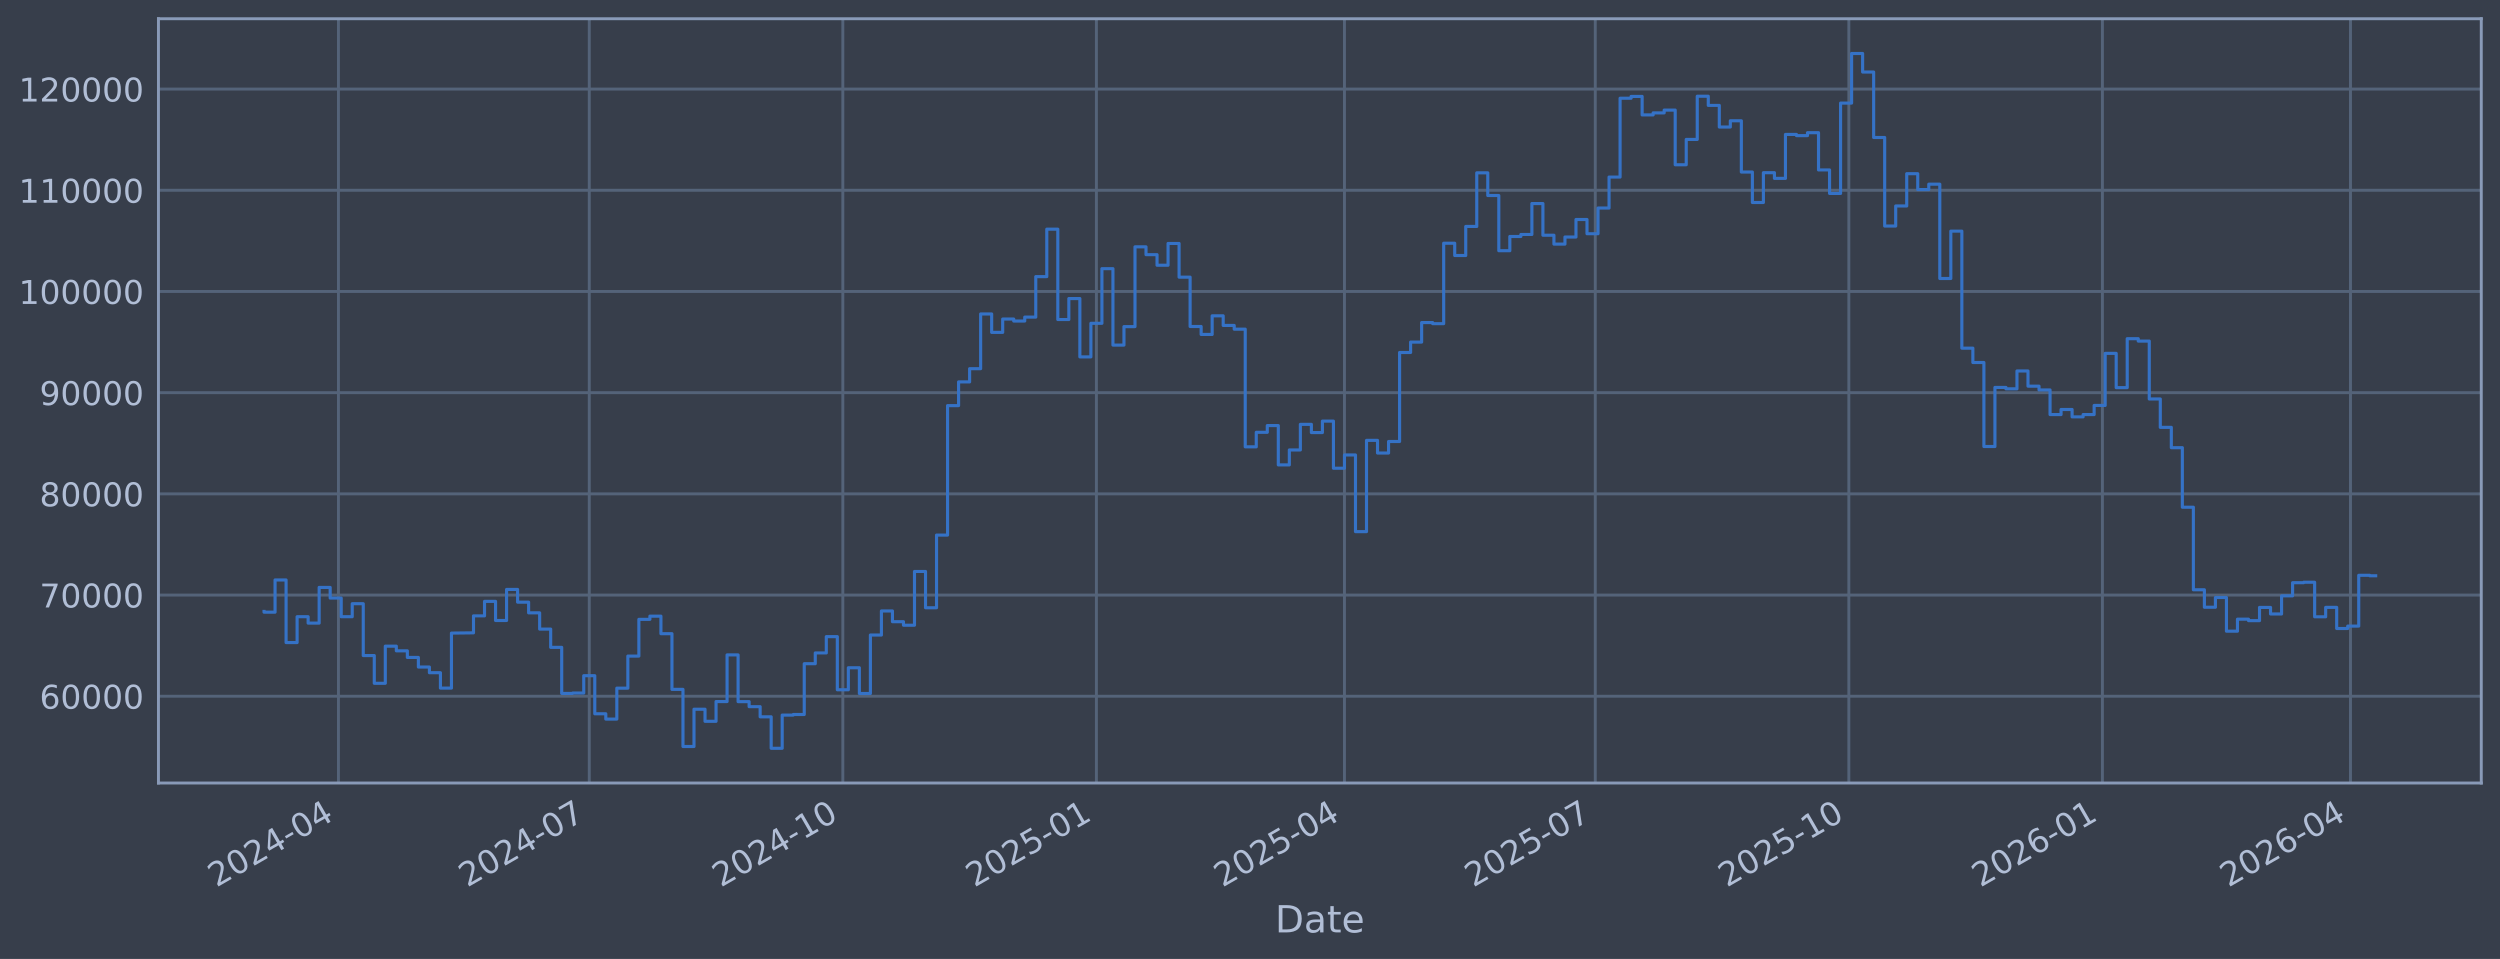
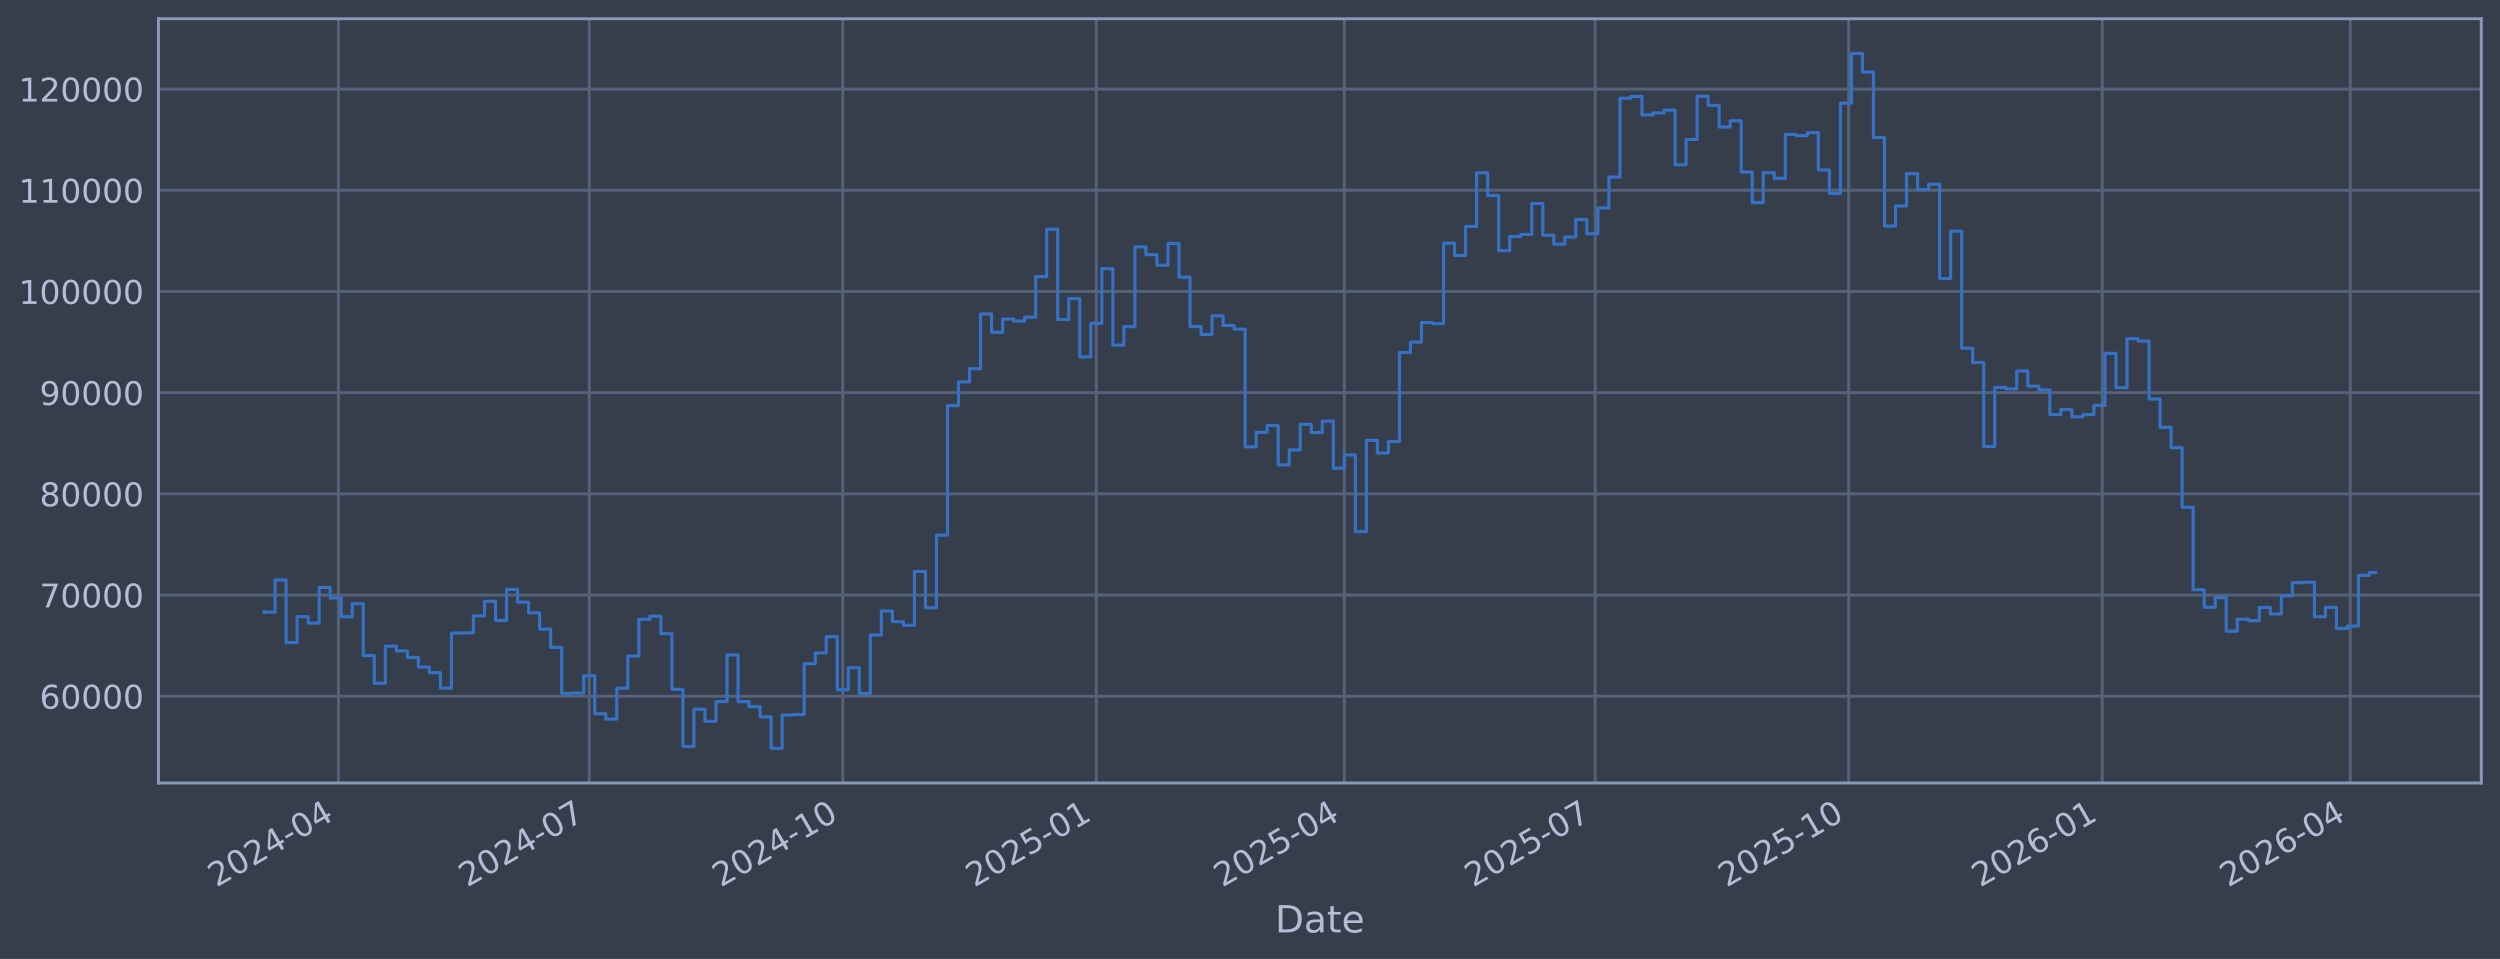
<svg xmlns="http://www.w3.org/2000/svg" xmlns:xlink="http://www.w3.org/1999/xlink" width="960.9pt" height="368.58pt" viewBox="0 0 960.9 368.58" version="1.1">
  <defs>
    <style type="text/css">*{stroke-linejoin: round; stroke-linecap: butt}</style>
  </defs>
  <g id="figure_1">
    <g id="patch_1">
      <path d="M 0 368.58  L 960.9 368.58  L 960.9 0  L 0 0  z " style="fill: #373e4b" />
    </g>
    <g id="axes_1">
      <g id="patch_2">
        <path d="M 60.901 300.96  L 953.701 300.96  L 953.701 7.2  L 60.901 7.2  z " style="fill: #373e4b" />
      </g>
      <g id="matplotlib.axis_1">
        <g id="xtick_1">
          <g id="line2d_1">
-             <path d="M 130.085 300.96  L 130.085 7.2  " clip-path="url(#pcc371a23c6)" style="fill: none; stroke: #546379; stroke-width: 1.12; stroke-linecap: square" />
+             <path d="M 130.082 300.96  L 130.082 7.2  " clip-path="url(#p8c9dffb9a3)" style="fill: none; stroke: #546379; stroke-width: 1.12; stroke-linecap: square" />
          </g>
          <g id="line2d_2" />
          <g id="text_1">
-             <g style="fill: #b1bed6" transform="translate(83.18207 341.1745) rotate(-30) scale(0.126 -0.126)">
+             <g style="fill: #b1bed6" transform="translate(83.17886 341.1745) rotate(-30) scale(0.126 -0.126)">
              <defs>
                <path id="DejaVuSans-32" d="M 1228 531  L 3431 531  L 3431 0  L 469 0  L 469 531  Q 828 903 1448 1529  Q 2069 2156 2228 2338  Q 2531 2678 2651 2914  Q 2772 3150 2772 3378  Q 2772 3750 2511 3984  Q 2250 4219 1831 4219  Q 1534 4219 1204 4116  Q 875 4013 500 3803  L 500 4441  Q 881 4594 1212 4672  Q 1544 4750 1819 4750  Q 2544 4750 2975 4387  Q 3406 4025 3406 3419  Q 3406 3131 3298 2873  Q 3191 2616 2906 2266  Q 2828 2175 2409 1742  Q 1991 1309 1228 531  z " transform="scale(0.015625)" />
                <path id="DejaVuSans-30" d="M 2034 4250  Q 1547 4250 1301 3770  Q 1056 3291 1056 2328  Q 1056 1369 1301 889  Q 1547 409 2034 409  Q 2525 409 2770 889  Q 3016 1369 3016 2328  Q 3016 3291 2770 3770  Q 2525 4250 2034 4250  z M 2034 4750  Q 2819 4750 3233 4129  Q 3647 3509 3647 2328  Q 3647 1150 3233 529  Q 2819 -91 2034 -91  Q 1250 -91 836 529  Q 422 1150 422 2328  Q 422 3509 836 4129  Q 1250 4750 2034 4750  z " transform="scale(0.015625)" />
                <path id="DejaVuSans-34" d="M 2419 4116  L 825 1625  L 2419 1625  L 2419 4116  z M 2253 4666  L 3047 4666  L 3047 1625  L 3713 1625  L 3713 1100  L 3047 1100  L 3047 0  L 2419 0  L 2419 1100  L 313 1100  L 313 1709  L 2253 4666  z " transform="scale(0.015625)" />
                <path id="DejaVuSans-2d" d="M 313 2009  L 1997 2009  L 1997 1497  L 313 1497  L 313 2009  z " transform="scale(0.015625)" />
              </defs>
              <use xlink:href="#DejaVuSans-32" />
              <use xlink:href="#DejaVuSans-30" transform="translate(63.62305 0)" />
              <use xlink:href="#DejaVuSans-32" transform="translate(127.2461 0)" />
              <use xlink:href="#DejaVuSans-34" transform="translate(190.8691 0)" />
              <use xlink:href="#DejaVuSans-2d" transform="translate(254.4922 0)" />
              <use xlink:href="#DejaVuSans-30" transform="translate(290.5762 0)" />
              <use xlink:href="#DejaVuSans-34" transform="translate(354.1992 0)" />
            </g>
          </g>
        </g>
        <g id="xtick_2">
          <g id="line2d_3">
-             <path d="M 226.488 300.96  L 226.488 7.2  " clip-path="url(#pcc371a23c6)" style="fill: none; stroke: #546379; stroke-width: 1.12; stroke-linecap: square" />
+             <path d="M 226.474 300.96  L 226.474 7.2  " clip-path="url(#p8c9dffb9a3)" style="fill: none; stroke: #546379; stroke-width: 1.12; stroke-linecap: square" />
          </g>
          <g id="line2d_4" />
          <g id="text_2">
-             <g style="fill: #b1bed6" transform="translate(179.5848 341.1745) rotate(-30) scale(0.126 -0.126)">
+             <g style="fill: #b1bed6" transform="translate(179.5708 341.1745) rotate(-30) scale(0.126 -0.126)">
              <defs>
                <path id="DejaVuSans-37" d="M 525 4666  L 3525 4666  L 3525 4397  L 1831 0  L 1172 0  L 2766 4134  L 525 4134  L 525 4666  z " transform="scale(0.015625)" />
              </defs>
              <use xlink:href="#DejaVuSans-32" />
              <use xlink:href="#DejaVuSans-30" transform="translate(63.62305 0)" />
              <use xlink:href="#DejaVuSans-32" transform="translate(127.2461 0)" />
              <use xlink:href="#DejaVuSans-34" transform="translate(190.8691 0)" />
              <use xlink:href="#DejaVuSans-2d" transform="translate(254.4922 0)" />
              <use xlink:href="#DejaVuSans-30" transform="translate(290.5762 0)" />
              <use xlink:href="#DejaVuSans-37" transform="translate(354.1992 0)" />
            </g>
          </g>
        </g>
        <g id="xtick_3">
          <g id="line2d_5">
-             <path d="M 323.95 300.96  L 323.95 7.2  " clip-path="url(#pcc371a23c6)" style="fill: none; stroke: #546379; stroke-width: 1.12; stroke-linecap: square" />
+             <path d="M 323.925 300.96  L 323.925 7.2  " clip-path="url(#p8c9dffb9a3)" style="fill: none; stroke: #546379; stroke-width: 1.12; stroke-linecap: square" />
          </g>
          <g id="line2d_6" />
          <g id="text_3">
-             <g style="fill: #b1bed6" transform="translate(277.047 341.1745) rotate(-30) scale(0.126 -0.126)">
+             <g style="fill: #b1bed6" transform="translate(277.0221 341.1745) rotate(-30) scale(0.126 -0.126)">
              <defs>
                <path id="DejaVuSans-31" d="M 794 531  L 1825 531  L 1825 4091  L 703 3866  L 703 4441  L 1819 4666  L 2450 4666  L 2450 531  L 3481 531  L 3481 0  L 794 0  L 794 531  z " transform="scale(0.015625)" />
              </defs>
              <use xlink:href="#DejaVuSans-32" />
              <use xlink:href="#DejaVuSans-30" transform="translate(63.62305 0)" />
              <use xlink:href="#DejaVuSans-32" transform="translate(127.2461 0)" />
              <use xlink:href="#DejaVuSans-34" transform="translate(190.8691 0)" />
              <use xlink:href="#DejaVuSans-2d" transform="translate(254.4922 0)" />
              <use xlink:href="#DejaVuSans-31" transform="translate(290.5762 0)" />
              <use xlink:href="#DejaVuSans-30" transform="translate(354.1992 0)" />
            </g>
          </g>
        </g>
        <g id="xtick_4">
          <g id="line2d_7">
-             <path d="M 421.412 300.96  L 421.412 7.2  " clip-path="url(#pcc371a23c6)" style="fill: none; stroke: #546379; stroke-width: 1.12; stroke-linecap: square" />
+             <path d="M 421.377 300.96  L 421.377 7.2  " clip-path="url(#p8c9dffb9a3)" style="fill: none; stroke: #546379; stroke-width: 1.12; stroke-linecap: square" />
          </g>
          <g id="line2d_8" />
          <g id="text_4">
-             <g style="fill: #b1bed6" transform="translate(374.5091 341.1745) rotate(-30) scale(0.126 -0.126)">
+             <g style="fill: #b1bed6" transform="translate(374.4733 341.1745) rotate(-30) scale(0.126 -0.126)">
              <defs>
                <path id="DejaVuSans-35" d="M 691 4666  L 3169 4666  L 3169 4134  L 1269 4134  L 1269 2991  Q 1406 3038 1543 3061  Q 1681 3084 1819 3084  Q 2600 3084 3056 2656  Q 3513 2228 3513 1497  Q 3513 744 3044 326  Q 2575 -91 1722 -91  Q 1428 -91 1123 -41  Q 819 9 494 109  L 494 744  Q 775 591 1075 516  Q 1375 441 1709 441  Q 2250 441 2565 725  Q 2881 1009 2881 1497  Q 2881 1984 2565 2268  Q 2250 2553 1709 2553  Q 1456 2553 1204 2497  Q 953 2441 691 2322  L 691 4666  z " transform="scale(0.015625)" />
              </defs>
              <use xlink:href="#DejaVuSans-32" />
              <use xlink:href="#DejaVuSans-30" transform="translate(63.62305 0)" />
              <use xlink:href="#DejaVuSans-32" transform="translate(127.2461 0)" />
              <use xlink:href="#DejaVuSans-35" transform="translate(190.8691 0)" />
              <use xlink:href="#DejaVuSans-2d" transform="translate(254.4922 0)" />
              <use xlink:href="#DejaVuSans-30" transform="translate(290.5762 0)" />
              <use xlink:href="#DejaVuSans-31" transform="translate(354.1992 0)" />
            </g>
          </g>
        </g>
        <g id="xtick_5">
          <g id="line2d_9">
-             <path d="M 516.756 300.96  L 516.756 7.2  " clip-path="url(#pcc371a23c6)" style="fill: none; stroke: #546379; stroke-width: 1.12; stroke-linecap: square" />
+             <path d="M 516.709 300.96  L 516.709 7.2  " clip-path="url(#p8c9dffb9a3)" style="fill: none; stroke: #546379; stroke-width: 1.12; stroke-linecap: square" />
          </g>
          <g id="line2d_10" />
          <g id="text_5">
-             <g style="fill: #b1bed6" transform="translate(469.8525 341.1745) rotate(-30) scale(0.126 -0.126)">
+             <g style="fill: #b1bed6" transform="translate(469.806 341.1745) rotate(-30) scale(0.126 -0.126)">
              <use xlink:href="#DejaVuSans-32" />
              <use xlink:href="#DejaVuSans-30" transform="translate(63.62305 0)" />
              <use xlink:href="#DejaVuSans-32" transform="translate(127.2461 0)" />
              <use xlink:href="#DejaVuSans-35" transform="translate(190.8691 0)" />
              <use xlink:href="#DejaVuSans-2d" transform="translate(254.4922 0)" />
              <use xlink:href="#DejaVuSans-30" transform="translate(290.5762 0)" />
              <use xlink:href="#DejaVuSans-34" transform="translate(354.1992 0)" />
            </g>
          </g>
        </g>
        <g id="xtick_6">
          <g id="line2d_11">
-             <path d="M 613.159 300.96  L 613.159 7.2  " clip-path="url(#pcc371a23c6)" style="fill: none; stroke: #546379; stroke-width: 1.12; stroke-linecap: square" />
+             <path d="M 613.101 300.96  L 613.101 7.2  " clip-path="url(#p8c9dffb9a3)" style="fill: none; stroke: #546379; stroke-width: 1.12; stroke-linecap: square" />
          </g>
          <g id="line2d_12" />
          <g id="text_6">
-             <g style="fill: #b1bed6" transform="translate(566.2553 341.1745) rotate(-30) scale(0.126 -0.126)">
+             <g style="fill: #b1bed6" transform="translate(566.198 341.1745) rotate(-30) scale(0.126 -0.126)">
              <use xlink:href="#DejaVuSans-32" />
              <use xlink:href="#DejaVuSans-30" transform="translate(63.62305 0)" />
              <use xlink:href="#DejaVuSans-32" transform="translate(127.2461 0)" />
              <use xlink:href="#DejaVuSans-35" transform="translate(190.8691 0)" />
              <use xlink:href="#DejaVuSans-2d" transform="translate(254.4922 0)" />
              <use xlink:href="#DejaVuSans-30" transform="translate(290.5762 0)" />
              <use xlink:href="#DejaVuSans-37" transform="translate(354.1992 0)" />
            </g>
          </g>
        </g>
        <g id="xtick_7">
          <g id="line2d_13">
-             <path d="M 710.621 300.96  L 710.621 7.2  " clip-path="url(#pcc371a23c6)" style="fill: none; stroke: #546379; stroke-width: 1.12; stroke-linecap: square" />
+             <path d="M 710.552 300.96  L 710.552 7.2  " clip-path="url(#p8c9dffb9a3)" style="fill: none; stroke: #546379; stroke-width: 1.12; stroke-linecap: square" />
          </g>
          <g id="line2d_14" />
          <g id="text_7">
-             <g style="fill: #b1bed6" transform="translate(663.7175 341.1745) rotate(-30) scale(0.126 -0.126)">
+             <g style="fill: #b1bed6" transform="translate(663.6492 341.1745) rotate(-30) scale(0.126 -0.126)">
              <use xlink:href="#DejaVuSans-32" />
              <use xlink:href="#DejaVuSans-30" transform="translate(63.62305 0)" />
              <use xlink:href="#DejaVuSans-32" transform="translate(127.2461 0)" />
              <use xlink:href="#DejaVuSans-35" transform="translate(190.8691 0)" />
              <use xlink:href="#DejaVuSans-2d" transform="translate(254.4922 0)" />
              <use xlink:href="#DejaVuSans-31" transform="translate(290.5762 0)" />
              <use xlink:href="#DejaVuSans-30" transform="translate(354.1992 0)" />
            </g>
          </g>
        </g>
        <g id="xtick_8">
          <g id="line2d_15">
-             <path d="M 808.083 300.96  L 808.083 7.2  " clip-path="url(#pcc371a23c6)" style="fill: none; stroke: #546379; stroke-width: 1.12; stroke-linecap: square" />
+             <path d="M 808.004 300.96  L 808.004 7.2  " clip-path="url(#p8c9dffb9a3)" style="fill: none; stroke: #546379; stroke-width: 1.12; stroke-linecap: square" />
          </g>
          <g id="line2d_16" />
          <g id="text_8">
-             <g style="fill: #b1bed6" transform="translate(761.1796 341.1745) rotate(-30) scale(0.126 -0.126)">
+             <g style="fill: #b1bed6" transform="translate(761.1004 341.1745) rotate(-30) scale(0.126 -0.126)">
              <defs>
                <path id="DejaVuSans-36" d="M 2113 2584  Q 1688 2584 1439 2293  Q 1191 2003 1191 1497  Q 1191 994 1439 701  Q 1688 409 2113 409  Q 2538 409 2786 701  Q 3034 994 3034 1497  Q 3034 2003 2786 2293  Q 2538 2584 2113 2584  z M 3366 4563  L 3366 3988  Q 3128 4100 2886 4159  Q 2644 4219 2406 4219  Q 1781 4219 1451 3797  Q 1122 3375 1075 2522  Q 1259 2794 1537 2939  Q 1816 3084 2150 3084  Q 2853 3084 3261 2657  Q 3669 2231 3669 1497  Q 3669 778 3244 343  Q 2819 -91 2113 -91  Q 1303 -91 875 529  Q 447 1150 447 2328  Q 447 3434 972 4092  Q 1497 4750 2381 4750  Q 2619 4750 2861 4703  Q 3103 4656 3366 4563  z " transform="scale(0.015625)" />
              </defs>
              <use xlink:href="#DejaVuSans-32" />
              <use xlink:href="#DejaVuSans-30" transform="translate(63.62305 0)" />
              <use xlink:href="#DejaVuSans-32" transform="translate(127.2461 0)" />
              <use xlink:href="#DejaVuSans-36" transform="translate(190.8691 0)" />
              <use xlink:href="#DejaVuSans-2d" transform="translate(254.4922 0)" />
              <use xlink:href="#DejaVuSans-30" transform="translate(290.5762 0)" />
              <use xlink:href="#DejaVuSans-31" transform="translate(354.1992 0)" />
            </g>
          </g>
        </g>
        <g id="xtick_9">
          <g id="line2d_17">
-             <path d="M 903.426 300.96  L 903.426 7.2  " clip-path="url(#pcc371a23c6)" style="fill: none; stroke: #546379; stroke-width: 1.12; stroke-linecap: square" />
+             <path d="M 903.336 300.96  L 903.336 7.2  " clip-path="url(#p8c9dffb9a3)" style="fill: none; stroke: #546379; stroke-width: 1.12; stroke-linecap: square" />
          </g>
          <g id="line2d_18" />
          <g id="text_9">
-             <g style="fill: #b1bed6" transform="translate(856.523 341.1745) rotate(-30) scale(0.126 -0.126)">
+             <g style="fill: #b1bed6" transform="translate(856.4331 341.1745) rotate(-30) scale(0.126 -0.126)">
              <use xlink:href="#DejaVuSans-32" />
              <use xlink:href="#DejaVuSans-30" transform="translate(63.62305 0)" />
              <use xlink:href="#DejaVuSans-32" transform="translate(127.2461 0)" />
              <use xlink:href="#DejaVuSans-36" transform="translate(190.8691 0)" />
              <use xlink:href="#DejaVuSans-2d" transform="translate(254.4922 0)" />
              <use xlink:href="#DejaVuSans-30" transform="translate(290.5762 0)" />
              <use xlink:href="#DejaVuSans-34" transform="translate(354.1992 0)" />
            </g>
          </g>
        </g>
        <g id="text_10">
          <g style="fill: #b1bed6" transform="translate(490.0914 358.3856) scale(0.144 -0.144)">
            <defs>
              <path id="DejaVuSans-44" d="M 1259 4147  L 1259 519  L 2022 519  Q 2988 519 3436 956  Q 3884 1394 3884 2338  Q 3884 3275 3436 3711  Q 2988 4147 2022 4147  L 1259 4147  z M 628 4666  L 1925 4666  Q 3281 4666 3915 4102  Q 4550 3538 4550 2338  Q 4550 1131 3912 565  Q 3275 0 1925 0  L 628 0  L 628 4666  z " transform="scale(0.015625)" />
              <path id="DejaVuSans-61" d="M 2194 1759  Q 1497 1759 1228 1600  Q 959 1441 959 1056  Q 959 750 1161 570  Q 1363 391 1709 391  Q 2188 391 2477 730  Q 2766 1069 2766 1631  L 2766 1759  L 2194 1759  z M 3341 1997  L 3341 0  L 2766 0  L 2766 531  Q 2569 213 2275 61  Q 1981 -91 1556 -91  Q 1019 -91 701 211  Q 384 513 384 1019  Q 384 1609 779 1909  Q 1175 2209 1959 2209  L 2766 2209  L 2766 2266  Q 2766 2663 2505 2880  Q 2244 3097 1772 3097  Q 1472 3097 1187 3025  Q 903 2953 641 2809  L 641 3341  Q 956 3463 1253 3523  Q 1550 3584 1831 3584  Q 2591 3584 2966 3190  Q 3341 2797 3341 1997  z " transform="scale(0.015625)" />
              <path id="DejaVuSans-74" d="M 1172 4494  L 1172 3500  L 2356 3500  L 2356 3053  L 1172 3053  L 1172 1153  Q 1172 725 1289 603  Q 1406 481 1766 481  L 2356 481  L 2356 0  L 1766 0  Q 1100 0 847 248  Q 594 497 594 1153  L 594 3053  L 172 3053  L 172 3500  L 594 3500  L 594 4494  L 1172 4494  z " transform="scale(0.015625)" />
              <path id="DejaVuSans-65" d="M 3597 1894  L 3597 1613  L 953 1613  Q 991 1019 1311 708  Q 1631 397 2203 397  Q 2534 397 2845 478  Q 3156 559 3463 722  L 3463 178  Q 3153 47 2828 -22  Q 2503 -91 2169 -91  Q 1331 -91 842 396  Q 353 884 353 1716  Q 353 2575 817 3079  Q 1281 3584 2069 3584  Q 2775 3584 3186 3129  Q 3597 2675 3597 1894  z M 3022 2063  Q 3016 2534 2758 2815  Q 2500 3097 2075 3097  Q 1594 3097 1305 2825  Q 1016 2553 972 2059  L 3022 2063  z " transform="scale(0.015625)" />
            </defs>
            <use xlink:href="#DejaVuSans-44" />
            <use xlink:href="#DejaVuSans-61" transform="translate(77.00195 0)" />
            <use xlink:href="#DejaVuSans-74" transform="translate(138.2812 0)" />
            <use xlink:href="#DejaVuSans-65" transform="translate(177.4902 0)" />
          </g>
        </g>
      </g>
      <g id="matplotlib.axis_2">
        <g id="ytick_1">
          <g id="line2d_19">
-             <path d="M 60.901 267.605  L 953.701 267.605  " clip-path="url(#pcc371a23c6)" style="fill: none; stroke: #546379; stroke-width: 1.12; stroke-linecap: square" />
+             <path d="M 60.901 267.605  L 953.701 267.605  " clip-path="url(#p8c9dffb9a3)" style="fill: none; stroke: #546379; stroke-width: 1.12; stroke-linecap: square" />
          </g>
          <g id="line2d_20" />
          <g id="text_11">
            <g style="fill: #b1bed6" transform="translate(15.21675 272.3918) scale(0.126 -0.126)">
              <use xlink:href="#DejaVuSans-36" />
              <use xlink:href="#DejaVuSans-30" transform="translate(63.62305 0)" />
              <use xlink:href="#DejaVuSans-30" transform="translate(127.2461 0)" />
              <use xlink:href="#DejaVuSans-30" transform="translate(190.8691 0)" />
              <use xlink:href="#DejaVuSans-30" transform="translate(254.4922 0)" />
            </g>
          </g>
        </g>
        <g id="ytick_2">
          <g id="line2d_21">
-             <path d="M 60.901 228.711  L 953.701 228.711  " clip-path="url(#pcc371a23c6)" style="fill: none; stroke: #546379; stroke-width: 1.12; stroke-linecap: square" />
+             <path d="M 60.901 228.711  L 953.701 228.711  " clip-path="url(#p8c9dffb9a3)" style="fill: none; stroke: #546379; stroke-width: 1.12; stroke-linecap: square" />
          </g>
          <g id="line2d_22" />
          <g id="text_12">
            <g style="fill: #b1bed6" transform="translate(15.21675 233.4979) scale(0.126 -0.126)">
              <use xlink:href="#DejaVuSans-37" />
              <use xlink:href="#DejaVuSans-30" transform="translate(63.62305 0)" />
              <use xlink:href="#DejaVuSans-30" transform="translate(127.2461 0)" />
              <use xlink:href="#DejaVuSans-30" transform="translate(190.8691 0)" />
              <use xlink:href="#DejaVuSans-30" transform="translate(254.4922 0)" />
            </g>
          </g>
        </g>
        <g id="ytick_3">
          <g id="line2d_23">
-             <path d="M 60.901 189.817  L 953.701 189.817  " clip-path="url(#pcc371a23c6)" style="fill: none; stroke: #546379; stroke-width: 1.12; stroke-linecap: square" />
+             <path d="M 60.901 189.817  L 953.701 189.817  " clip-path="url(#p8c9dffb9a3)" style="fill: none; stroke: #546379; stroke-width: 1.12; stroke-linecap: square" />
          </g>
          <g id="line2d_24" />
          <g id="text_13">
            <g style="fill: #b1bed6" transform="translate(15.21675 194.604) scale(0.126 -0.126)">
              <defs>
                <path id="DejaVuSans-38" d="M 2034 2216  Q 1584 2216 1326 1975  Q 1069 1734 1069 1313  Q 1069 891 1326 650  Q 1584 409 2034 409  Q 2484 409 2743 651  Q 3003 894 3003 1313  Q 3003 1734 2745 1975  Q 2488 2216 2034 2216  z M 1403 2484  Q 997 2584 770 2862  Q 544 3141 544 3541  Q 544 4100 942 4425  Q 1341 4750 2034 4750  Q 2731 4750 3128 4425  Q 3525 4100 3525 3541  Q 3525 3141 3298 2862  Q 3072 2584 2669 2484  Q 3125 2378 3379 2068  Q 3634 1759 3634 1313  Q 3634 634 3220 271  Q 2806 -91 2034 -91  Q 1263 -91 848 271  Q 434 634 434 1313  Q 434 1759 690 2068  Q 947 2378 1403 2484  z M 1172 3481  Q 1172 3119 1398 2916  Q 1625 2713 2034 2713  Q 2441 2713 2670 2916  Q 2900 3119 2900 3481  Q 2900 3844 2670 4047  Q 2441 4250 2034 4250  Q 1625 4250 1398 4047  Q 1172 3844 1172 3481  z " transform="scale(0.015625)" />
              </defs>
              <use xlink:href="#DejaVuSans-38" />
              <use xlink:href="#DejaVuSans-30" transform="translate(63.62305 0)" />
              <use xlink:href="#DejaVuSans-30" transform="translate(127.2461 0)" />
              <use xlink:href="#DejaVuSans-30" transform="translate(190.8691 0)" />
              <use xlink:href="#DejaVuSans-30" transform="translate(254.4922 0)" />
            </g>
          </g>
        </g>
        <g id="ytick_4">
          <g id="line2d_25">
-             <path d="M 60.901 150.923  L 953.701 150.923  " clip-path="url(#pcc371a23c6)" style="fill: none; stroke: #546379; stroke-width: 1.12; stroke-linecap: square" />
+             <path d="M 60.901 150.923  L 953.701 150.923  " clip-path="url(#p8c9dffb9a3)" style="fill: none; stroke: #546379; stroke-width: 1.12; stroke-linecap: square" />
          </g>
          <g id="line2d_26" />
          <g id="text_14">
            <g style="fill: #b1bed6" transform="translate(15.21675 155.7101) scale(0.126 -0.126)">
              <defs>
                <path id="DejaVuSans-39" d="M 703 97  L 703 672  Q 941 559 1184 500  Q 1428 441 1663 441  Q 2288 441 2617 861  Q 2947 1281 2994 2138  Q 2813 1869 2534 1725  Q 2256 1581 1919 1581  Q 1219 1581 811 2004  Q 403 2428 403 3163  Q 403 3881 828 4315  Q 1253 4750 1959 4750  Q 2769 4750 3195 4129  Q 3622 3509 3622 2328  Q 3622 1225 3098 567  Q 2575 -91 1691 -91  Q 1453 -91 1209 -44  Q 966 3 703 97  z M 1959 2075  Q 2384 2075 2632 2365  Q 2881 2656 2881 3163  Q 2881 3666 2632 3958  Q 2384 4250 1959 4250  Q 1534 4250 1286 3958  Q 1038 3666 1038 3163  Q 1038 2656 1286 2365  Q 1534 2075 1959 2075  z " transform="scale(0.015625)" />
              </defs>
              <use xlink:href="#DejaVuSans-39" />
              <use xlink:href="#DejaVuSans-30" transform="translate(63.62305 0)" />
              <use xlink:href="#DejaVuSans-30" transform="translate(127.2461 0)" />
              <use xlink:href="#DejaVuSans-30" transform="translate(190.8691 0)" />
              <use xlink:href="#DejaVuSans-30" transform="translate(254.4922 0)" />
            </g>
          </g>
        </g>
        <g id="ytick_5">
          <g id="line2d_27">
-             <path d="M 60.901 112.029  L 953.701 112.029  " clip-path="url(#pcc371a23c6)" style="fill: none; stroke: #546379; stroke-width: 1.12; stroke-linecap: square" />
+             <path d="M 60.901 112.029  L 953.701 112.029  " clip-path="url(#p8c9dffb9a3)" style="fill: none; stroke: #546379; stroke-width: 1.12; stroke-linecap: square" />
          </g>
          <g id="line2d_28" />
          <g id="text_15">
            <g style="fill: #b1bed6" transform="translate(7.2 116.8162) scale(0.126 -0.126)">
              <use xlink:href="#DejaVuSans-31" />
              <use xlink:href="#DejaVuSans-30" transform="translate(63.62305 0)" />
              <use xlink:href="#DejaVuSans-30" transform="translate(127.2461 0)" />
              <use xlink:href="#DejaVuSans-30" transform="translate(190.8691 0)" />
              <use xlink:href="#DejaVuSans-30" transform="translate(254.4922 0)" />
              <use xlink:href="#DejaVuSans-30" transform="translate(318.1152 0)" />
            </g>
          </g>
        </g>
        <g id="ytick_6">
          <g id="line2d_29">
-             <path d="M 60.901 73.135  L 953.701 73.135  " clip-path="url(#pcc371a23c6)" style="fill: none; stroke: #546379; stroke-width: 1.12; stroke-linecap: square" />
+             <path d="M 60.901 73.135  L 953.701 73.135  " clip-path="url(#p8c9dffb9a3)" style="fill: none; stroke: #546379; stroke-width: 1.12; stroke-linecap: square" />
          </g>
          <g id="line2d_30" />
          <g id="text_16">
            <g style="fill: #b1bed6" transform="translate(7.2 77.92225) scale(0.126 -0.126)">
              <use xlink:href="#DejaVuSans-31" />
              <use xlink:href="#DejaVuSans-31" transform="translate(63.62305 0)" />
              <use xlink:href="#DejaVuSans-30" transform="translate(127.2461 0)" />
              <use xlink:href="#DejaVuSans-30" transform="translate(190.8691 0)" />
              <use xlink:href="#DejaVuSans-30" transform="translate(254.4922 0)" />
              <use xlink:href="#DejaVuSans-30" transform="translate(318.1152 0)" />
            </g>
          </g>
        </g>
        <g id="ytick_7">
          <g id="line2d_31">
-             <path d="M 60.901 34.241  L 953.701 34.241  " clip-path="url(#pcc371a23c6)" style="fill: none; stroke: #546379; stroke-width: 1.12; stroke-linecap: square" />
+             <path d="M 60.901 34.241  L 953.701 34.241  " clip-path="url(#p8c9dffb9a3)" style="fill: none; stroke: #546379; stroke-width: 1.12; stroke-linecap: square" />
          </g>
          <g id="line2d_32" />
          <g id="text_17">
            <g style="fill: #b1bed6" transform="translate(7.2 39.02834) scale(0.126 -0.126)">
              <use xlink:href="#DejaVuSans-31" />
              <use xlink:href="#DejaVuSans-32" transform="translate(63.62305 0)" />
              <use xlink:href="#DejaVuSans-30" transform="translate(127.2461 0)" />
              <use xlink:href="#DejaVuSans-30" transform="translate(190.8691 0)" />
              <use xlink:href="#DejaVuSans-30" transform="translate(254.4922 0)" />
              <use xlink:href="#DejaVuSans-30" transform="translate(318.1152 0)" />
            </g>
          </g>
        </g>
      </g>
      <g id="line2d_33">
-         <path d="M 101.482 235.021  L 101.482 235.296  L 105.72 235.296  L 105.72 222.919  L 109.957 222.919  L 109.957 246.977  L 114.195 246.977  L 114.195 237.045  L 118.432 237.045  L 118.432 239.499  L 122.67 239.499  L 122.67 225.776  L 126.907 225.776  L 126.907 229.873  L 131.145 229.873  L 131.145 237.044  L 135.382 237.044  L 135.382 232.049  L 139.62 232.049  L 139.62 251.97  L 143.857 251.97  L 143.857 262.624  L 148.095 262.624  L 148.095 248.353  L 152.332 248.353  L 152.332 250.156  L 156.57 250.156  L 156.57 252.698  L 160.807 252.698  L 160.807 256.383  L 165.045 256.383  L 165.045 258.568  L 169.282 258.568  L 169.282 264.471  L 173.52 264.471  L 173.52 243.338  L 181.995 243.234  L 181.995 236.714  L 186.232 236.714  L 186.232 231.145  L 190.469 231.145  L 190.469 238.493  L 194.707 238.493  L 194.707 226.559  L 198.944 226.559  L 198.944 231.442  L 203.182 231.442  L 203.182 235.557  L 207.419 235.557  L 207.419 241.791  L 211.657 241.791  L 211.657 248.818  L 215.894 248.818  L 215.894 266.518  L 220.132 266.518  L 220.132 266.377  L 224.369 266.377  L 224.369 259.716  L 228.607 259.716  L 228.607 274.352  L 232.844 274.352  L 232.844 276.383  L 237.082 276.383  L 237.082 264.5  L 241.319 264.5  L 241.319 252.169  L 245.557 252.169  L 245.557 238.056  L 249.794 238.056  L 249.794 236.821  L 254.032 236.821  L 254.032 243.568  L 258.269 243.568  L 258.269 264.973  L 262.507 264.973  L 262.507 286.922  L 266.744 286.922  L 266.744 272.595  L 270.982 272.595  L 270.982 277.237  L 275.219 277.237  L 275.219 269.643  L 279.457 269.643  L 279.457 251.728  L 283.694 251.728  L 283.694 269.679  L 287.932 269.679  L 287.932 271.615  L 292.169 271.615  L 292.169 275.513  L 296.407 275.513  L 296.407 287.607  L 300.644 287.607  L 300.644 274.853  L 304.882 274.853  L 304.882 274.625  L 309.119 274.625  L 309.119 255.107  L 313.357 255.107  L 313.357 250.962  L 317.594 250.962  L 317.594 244.702  L 321.832 244.702  L 321.832 265.118  L 326.069 265.118  L 326.069 256.656  L 330.306 256.656  L 330.306 266.558  L 334.544 266.558  L 334.544 244.08  L 338.781 244.08  L 338.781 234.832  L 343.019 234.832  L 343.019 238.947  L 347.256 238.947  L 347.256 240.306  L 351.494 240.306  L 351.494 219.649  L 355.731 219.649  L 355.731 233.595  L 359.969 233.595  L 359.969 205.661  L 364.206 205.661  L 364.206 155.902  L 368.444 155.902  L 368.444 146.788  L 372.681 146.788  L 372.681 141.707  L 376.919 141.707  L 376.919 120.675  L 381.156 120.675  L 381.156 127.754  L 385.394 127.754  L 385.394 122.633  L 389.631 122.633  L 389.631 123.388  L 393.869 123.388  L 393.869 121.887  L 398.106 121.887  L 398.106 106.321  L 402.344 106.321  L 402.344 88.086  L 406.581 88.086  L 406.581 122.816  L 410.819 122.816  L 410.819 114.751  L 415.056 114.751  L 415.056 137.169  L 419.294 137.169  L 419.294 124.267  L 423.531 124.267  L 423.531 103.265  L 427.769 103.265  L 427.769 132.633  L 432.006 132.633  L 432.006 125.536  L 436.244 125.536  L 436.244 94.881  L 440.481 94.881  L 440.481 97.883  L 444.719 97.883  L 444.719 101.945  L 448.956 101.945  L 448.956 93.578  L 453.194 93.578  L 453.194 106.527  L 457.431 106.527  L 457.431 125.484  L 461.669 125.484  L 461.669 128.551  L 465.906 128.551  L 465.906 121.388  L 470.143 121.388  L 470.143 125.087  L 474.381 125.087  L 474.381 126.518  L 478.618 126.518  L 478.618 171.747  L 482.856 171.747  L 482.856 166.163  L 487.093 166.163  L 487.093 163.581  L 491.331 163.581  L 491.331 178.696  L 495.568 178.696  L 495.568 172.939  L 499.806 172.939  L 499.806 163.106  L 504.043 163.106  L 504.043 166.259  L 508.281 166.259  L 508.281 161.861  L 512.518 161.861  L 512.518 179.972  L 516.756 179.972  L 516.756 174.874  L 520.993 174.874  L 520.993 204.338  L 525.231 204.338  L 525.231 169.268  L 529.468 169.268  L 529.468 174.129  L 533.706 174.129  L 533.706 169.699  L 537.943 169.699  L 537.943 135.479  L 542.181 135.479  L 542.181 131.483  L 546.418 131.483  L 546.418 123.981  L 550.656 123.981  L 550.656 124.404  L 554.893 124.404  L 554.893 93.491  L 559.131 93.491  L 559.131 98.213  L 563.368 98.213  L 563.368 87.041  L 567.606 87.041  L 567.606 66.437  L 571.843 66.437  L 571.843 75.153  L 576.081 75.153  L 576.081 96.364  L 580.318 96.364  L 580.318 90.892  L 584.556 90.892  L 584.556 90.12  L 588.793 90.12  L 588.793 78.236  L 593.031 78.236  L 593.031 90.409  L 597.268 90.409  L 597.268 93.825  L 601.506 93.825  L 601.506 91.103  L 605.743 91.103  L 605.743 84.374  L 609.98 84.374  L 609.98 89.837  L 614.218 89.837  L 614.218 79.968  L 618.455 79.968  L 618.455 68.059  L 622.693 68.059  L 622.693 37.76  L 626.93 37.76  L 626.93 37.054  L 631.168 37.054  L 631.168 44.172  L 635.405 44.172  L 635.405 43.388  L 639.643 43.388  L 639.643 42.31  L 643.88 42.31  L 643.88 63.327  L 648.118 63.327  L 648.118 53.593  L 652.355 53.593  L 652.355 36.982  L 656.593 36.982  L 656.593 40.511  L 660.83 40.511  L 660.83 48.822  L 665.068 48.822  L 665.068 46.427  L 669.305 46.427  L 669.305 66.121  L 673.543 66.121  L 673.543 77.838  L 677.78 77.838  L 677.78 66.377  L 682.018 66.377  L 682.018 68.563  L 686.255 68.563  L 686.255 51.675  L 690.493 51.675  L 690.493 52.123  L 694.73 52.123  L 694.73 50.999  L 698.968 50.999  L 698.968 65.316  L 703.205 65.316  L 703.205 74.345  L 707.443 74.345  L 707.443 39.618  L 711.68 39.618  L 711.68 20.553  L 715.918 20.553  L 715.918 27.69  L 720.155 27.69  L 720.155 52.846  L 724.393 52.846  L 724.393 86.88  L 728.63 86.88  L 728.63 79.171  L 732.868 79.171  L 732.868 66.766  L 737.105 66.766  L 737.105 72.869  L 741.343 72.869  L 741.343 70.794  L 745.58 70.794  L 745.58 107.041  L 749.817 107.041  L 749.817 88.839  L 754.055 88.839  L 754.055 133.813  L 758.292 133.813  L 758.292 139.336  L 762.53 139.336  L 762.53 171.624  L 766.767 171.624  L 766.767 148.91  L 771.005 148.91  L 771.005 149.459  L 775.242 149.459  L 775.242 142.592  L 779.48 142.592  L 779.48 148.42  L 783.717 148.42  L 783.717 149.875  L 787.955 149.875  L 787.955 159.342  L 792.192 159.342  L 792.192 157.39  L 796.43 157.39  L 796.43 160.227  L 800.667 160.227  L 800.667 159.343  L 804.905 159.343  L 804.905 155.843  L 809.142 155.843  L 809.142 135.823  L 813.38 135.823  L 813.38 148.995  L 817.617 148.995  L 817.617 130.178  L 821.855 130.178  L 821.855 131.095  L 826.092 131.095  L 826.092 153.355  L 830.33 153.355  L 830.33 164.26  L 834.567 164.26  L 834.567 172.068  L 838.805 172.068  L 838.805 194.952  L 843.042 194.952  L 843.042 226.687  L 847.28 226.687  L 847.28 233.401  L 851.517 233.401  L 851.517 229.665  L 855.755 229.665  L 855.755 242.605  L 859.992 242.605  L 859.992 237.987  L 864.23 237.987  L 864.23 238.548  L 868.467 238.548  L 868.467 233.472  L 872.705 233.472  L 872.705 235.99  L 876.942 235.99  L 876.942 229.013  L 881.18 229.013  L 881.18 223.971  L 885.417 223.971  L 885.417 223.797  L 889.654 223.797  L 889.654 237.074  L 893.892 237.074  L 893.892 233.458  L 898.129 233.458  L 898.129 241.567  L 902.367 241.567  L 902.367 240.645  L 906.604 240.645  L 906.604 221.128  L 910.842 221.128  L 910.842 221.307  L 913.119 221.307  L 913.119 221.307  " clip-path="url(#pcc371a23c6)" style="fill: none; stroke: #3572c6; stroke-width: 1.2; stroke-linecap: square" />
+         <path d="M 101.482 235.021  L 101.482 235.296  L 105.719 235.296  L 105.719 222.919  L 109.956 222.919  L 109.956 246.977  L 114.193 246.977  L 114.193 237.045  L 118.43 237.045  L 118.43 239.499  L 122.667 239.499  L 122.667 225.776  L 126.904 225.776  L 126.904 229.873  L 131.141 229.873  L 131.141 237.044  L 135.378 237.044  L 135.378 232.049  L 139.615 232.049  L 139.615 251.97  L 143.852 251.97  L 143.852 262.624  L 148.089 262.624  L 148.089 248.353  L 152.326 248.353  L 152.326 250.156  L 156.563 250.156  L 156.563 252.698  L 160.8 252.698  L 160.8 256.383  L 165.037 256.383  L 165.037 258.568  L 169.274 258.568  L 169.274 264.471  L 173.511 264.471  L 173.511 243.338  L 181.986 243.234  L 181.986 236.714  L 186.223 236.714  L 186.223 231.145  L 190.46 231.145  L 190.46 238.493  L 194.697 238.493  L 194.697 226.559  L 198.934 226.559  L 198.934 231.442  L 203.171 231.442  L 203.171 235.557  L 207.408 235.557  L 207.408 241.791  L 211.645 241.791  L 211.645 248.818  L 215.882 248.818  L 215.882 266.518  L 220.119 266.518  L 220.119 266.377  L 224.356 266.377  L 224.356 259.716  L 228.593 259.716  L 228.593 274.352  L 232.83 274.352  L 232.83 276.383  L 237.067 276.383  L 237.067 264.5  L 241.304 264.5  L 241.304 252.169  L 245.541 252.169  L 245.541 238.056  L 249.778 238.056  L 249.778 236.821  L 254.015 236.821  L 254.015 243.568  L 258.252 243.568  L 258.252 264.973  L 262.489 264.973  L 262.489 286.922  L 266.726 286.922  L 266.726 272.595  L 270.963 272.595  L 270.963 277.237  L 275.2 277.237  L 275.2 269.643  L 279.437 269.643  L 279.437 251.728  L 283.674 251.728  L 283.674 269.679  L 287.911 269.679  L 287.911 271.615  L 292.148 271.615  L 292.148 275.513  L 296.385 275.513  L 296.385 287.607  L 300.622 287.607  L 300.622 274.853  L 304.859 274.853  L 304.859 274.625  L 309.096 274.625  L 309.096 255.107  L 313.333 255.107  L 313.333 250.962  L 317.57 250.962  L 317.57 244.702  L 321.807 244.702  L 321.807 265.118  L 326.044 265.118  L 326.044 256.656  L 330.281 256.656  L 330.281 266.558  L 334.518 266.558  L 334.518 244.08  L 338.755 244.08  L 338.755 234.832  L 342.992 234.832  L 342.992 238.947  L 347.229 238.947  L 347.229 240.306  L 351.466 240.306  L 351.466 219.649  L 355.703 219.649  L 355.703 233.595  L 359.94 233.595  L 359.94 205.661  L 364.177 205.661  L 364.177 155.902  L 368.414 155.902  L 368.414 146.788  L 372.651 146.788  L 372.651 141.707  L 376.888 141.707  L 376.888 120.675  L 381.125 120.675  L 381.125 127.754  L 385.362 127.754  L 385.362 122.633  L 389.599 122.633  L 389.599 123.388  L 393.836 123.388  L 393.836 121.887  L 398.073 121.887  L 398.073 106.321  L 402.31 106.321  L 402.31 88.086  L 406.547 88.086  L 406.547 122.816  L 410.784 122.816  L 410.784 114.751  L 415.021 114.751  L 415.021 137.169  L 419.258 137.169  L 419.258 124.267  L 423.495 124.267  L 423.495 103.265  L 427.732 103.265  L 427.732 132.633  L 431.969 132.633  L 431.969 125.536  L 436.206 125.536  L 436.206 94.881  L 440.443 94.881  L 440.443 97.883  L 444.68 97.883  L 444.68 101.945  L 448.917 101.945  L 448.917 93.578  L 453.154 93.578  L 453.154 106.527  L 457.391 106.527  L 457.391 125.484  L 461.628 125.484  L 461.628 128.551  L 465.865 128.551  L 465.865 121.388  L 470.102 121.388  L 470.102 125.087  L 474.339 125.087  L 474.339 126.518  L 478.576 126.518  L 478.576 171.747  L 482.813 171.747  L 482.813 166.163  L 487.05 166.163  L 487.05 163.581  L 491.287 163.581  L 491.287 178.696  L 495.524 178.696  L 495.524 172.939  L 499.761 172.939  L 499.761 163.106  L 503.998 163.106  L 503.998 166.259  L 508.235 166.259  L 508.235 161.861  L 512.472 161.861  L 512.472 179.972  L 516.709 179.972  L 516.709 174.874  L 520.946 174.874  L 520.946 204.338  L 525.183 204.338  L 525.183 169.268  L 529.42 169.268  L 529.42 174.129  L 533.657 174.129  L 533.657 169.699  L 537.894 169.699  L 537.894 135.479  L 542.131 135.479  L 542.131 131.483  L 546.368 131.483  L 546.368 123.981  L 550.605 123.981  L 550.605 124.404  L 554.842 124.404  L 554.842 93.491  L 559.079 93.491  L 559.079 98.213  L 563.316 98.213  L 563.316 87.041  L 567.553 87.041  L 567.553 66.437  L 571.79 66.437  L 571.79 75.153  L 576.027 75.153  L 576.027 96.364  L 580.264 96.364  L 580.264 90.892  L 584.501 90.892  L 584.501 90.12  L 588.738 90.12  L 588.738 78.236  L 592.975 78.236  L 592.975 90.409  L 597.212 90.409  L 597.212 93.825  L 601.449 93.825  L 601.449 91.103  L 605.686 91.103  L 605.686 84.374  L 609.923 84.374  L 609.923 89.837  L 614.161 89.837  L 614.161 79.968  L 618.398 79.968  L 618.398 68.059  L 622.635 68.059  L 622.635 37.76  L 626.872 37.76  L 626.872 37.054  L 631.109 37.054  L 631.109 44.172  L 635.346 44.172  L 635.346 43.388  L 639.583 43.388  L 639.583 42.31  L 643.82 42.31  L 643.82 63.327  L 648.057 63.327  L 648.057 53.593  L 652.294 53.593  L 652.294 36.982  L 656.531 36.982  L 656.531 40.511  L 660.768 40.511  L 660.768 48.822  L 665.005 48.822  L 665.005 46.427  L 669.242 46.427  L 669.242 66.121  L 673.479 66.121  L 673.479 77.838  L 677.716 77.838  L 677.716 66.377  L 681.953 66.377  L 681.953 68.563  L 686.19 68.563  L 686.19 51.675  L 690.427 51.675  L 690.427 52.123  L 694.664 52.123  L 694.664 50.999  L 698.901 50.999  L 698.901 65.316  L 703.138 65.316  L 703.138 74.345  L 707.375 74.345  L 707.375 39.618  L 711.612 39.618  L 711.612 20.553  L 715.849 20.553  L 715.849 27.69  L 720.086 27.69  L 720.086 52.846  L 724.323 52.846  L 724.323 86.88  L 728.56 86.88  L 728.56 79.171  L 732.797 79.171  L 732.797 66.766  L 737.034 66.766  L 737.034 72.869  L 741.271 72.869  L 741.271 70.794  L 745.508 70.794  L 745.508 107.041  L 749.745 107.041  L 749.745 88.839  L 753.982 88.839  L 753.982 133.813  L 758.219 133.813  L 758.219 139.336  L 762.456 139.336  L 762.456 171.624  L 766.693 171.624  L 766.693 148.91  L 770.93 148.91  L 770.93 149.459  L 775.167 149.459  L 775.167 142.592  L 779.404 142.592  L 779.404 148.42  L 783.641 148.42  L 783.641 149.875  L 787.878 149.875  L 787.878 159.342  L 792.115 159.342  L 792.115 157.39  L 796.352 157.39  L 796.352 160.227  L 800.589 160.227  L 800.589 159.343  L 804.826 159.343  L 804.826 155.843  L 809.063 155.843  L 809.063 135.823  L 813.3 135.823  L 813.3 148.995  L 817.537 148.995  L 817.537 130.178  L 821.774 130.178  L 821.774 131.095  L 826.011 131.095  L 826.011 153.355  L 830.248 153.355  L 830.248 164.26  L 834.485 164.26  L 834.485 172.068  L 838.722 172.068  L 838.722 194.952  L 842.959 194.952  L 842.959 226.687  L 847.196 226.687  L 847.196 233.401  L 851.433 233.401  L 851.433 229.665  L 855.67 229.665  L 855.67 242.605  L 859.907 242.605  L 859.907 237.987  L 864.144 237.987  L 864.144 238.548  L 868.381 238.548  L 868.381 233.472  L 872.618 233.472  L 872.618 235.99  L 876.855 235.99  L 876.855 229.013  L 881.092 229.013  L 881.092 223.971  L 885.329 223.971  L 885.329 223.797  L 889.566 223.797  L 889.566 237.074  L 893.803 237.074  L 893.803 233.458  L 898.04 233.458  L 898.04 241.567  L 902.277 241.567  L 902.277 240.645  L 906.514 240.645  L 906.514 221.128  L 910.751 221.128  L 910.751 220.057  L 913.119 220.057  L 913.119 220.057  " clip-path="url(#p8c9dffb9a3)" style="fill: none; stroke: #3572c6; stroke-width: 1.2; stroke-linecap: square" />
      </g>
      <g id="patch_3">
        <path d="M 60.901 300.96  L 60.901 7.2  " style="fill: none; stroke: #899ab8; stroke-width: 1.12; stroke-linejoin: miter; stroke-linecap: square" />
      </g>
      <g id="patch_4">
        <path d="M 953.701 300.96  L 953.701 7.2  " style="fill: none; stroke: #899ab8; stroke-width: 1.12; stroke-linejoin: miter; stroke-linecap: square" />
      </g>
      <g id="patch_5">
        <path d="M 60.901 300.96  L 953.701 300.96  " style="fill: none; stroke: #899ab8; stroke-width: 1.12; stroke-linejoin: miter; stroke-linecap: square" />
      </g>
      <g id="patch_6">
        <path d="M 60.901 7.2  L 953.701 7.2  " style="fill: none; stroke: #899ab8; stroke-width: 1.12; stroke-linejoin: miter; stroke-linecap: square" />
      </g>
    </g>
  </g>
  <defs>
-     <clipPath id="pcc371a23c6">
+     <clipPath id="p8c9dffb9a3">
      <rect x="60.901" y="7.2" width="892.8" height="293.76" />
    </clipPath>
  </defs>
</svg>
